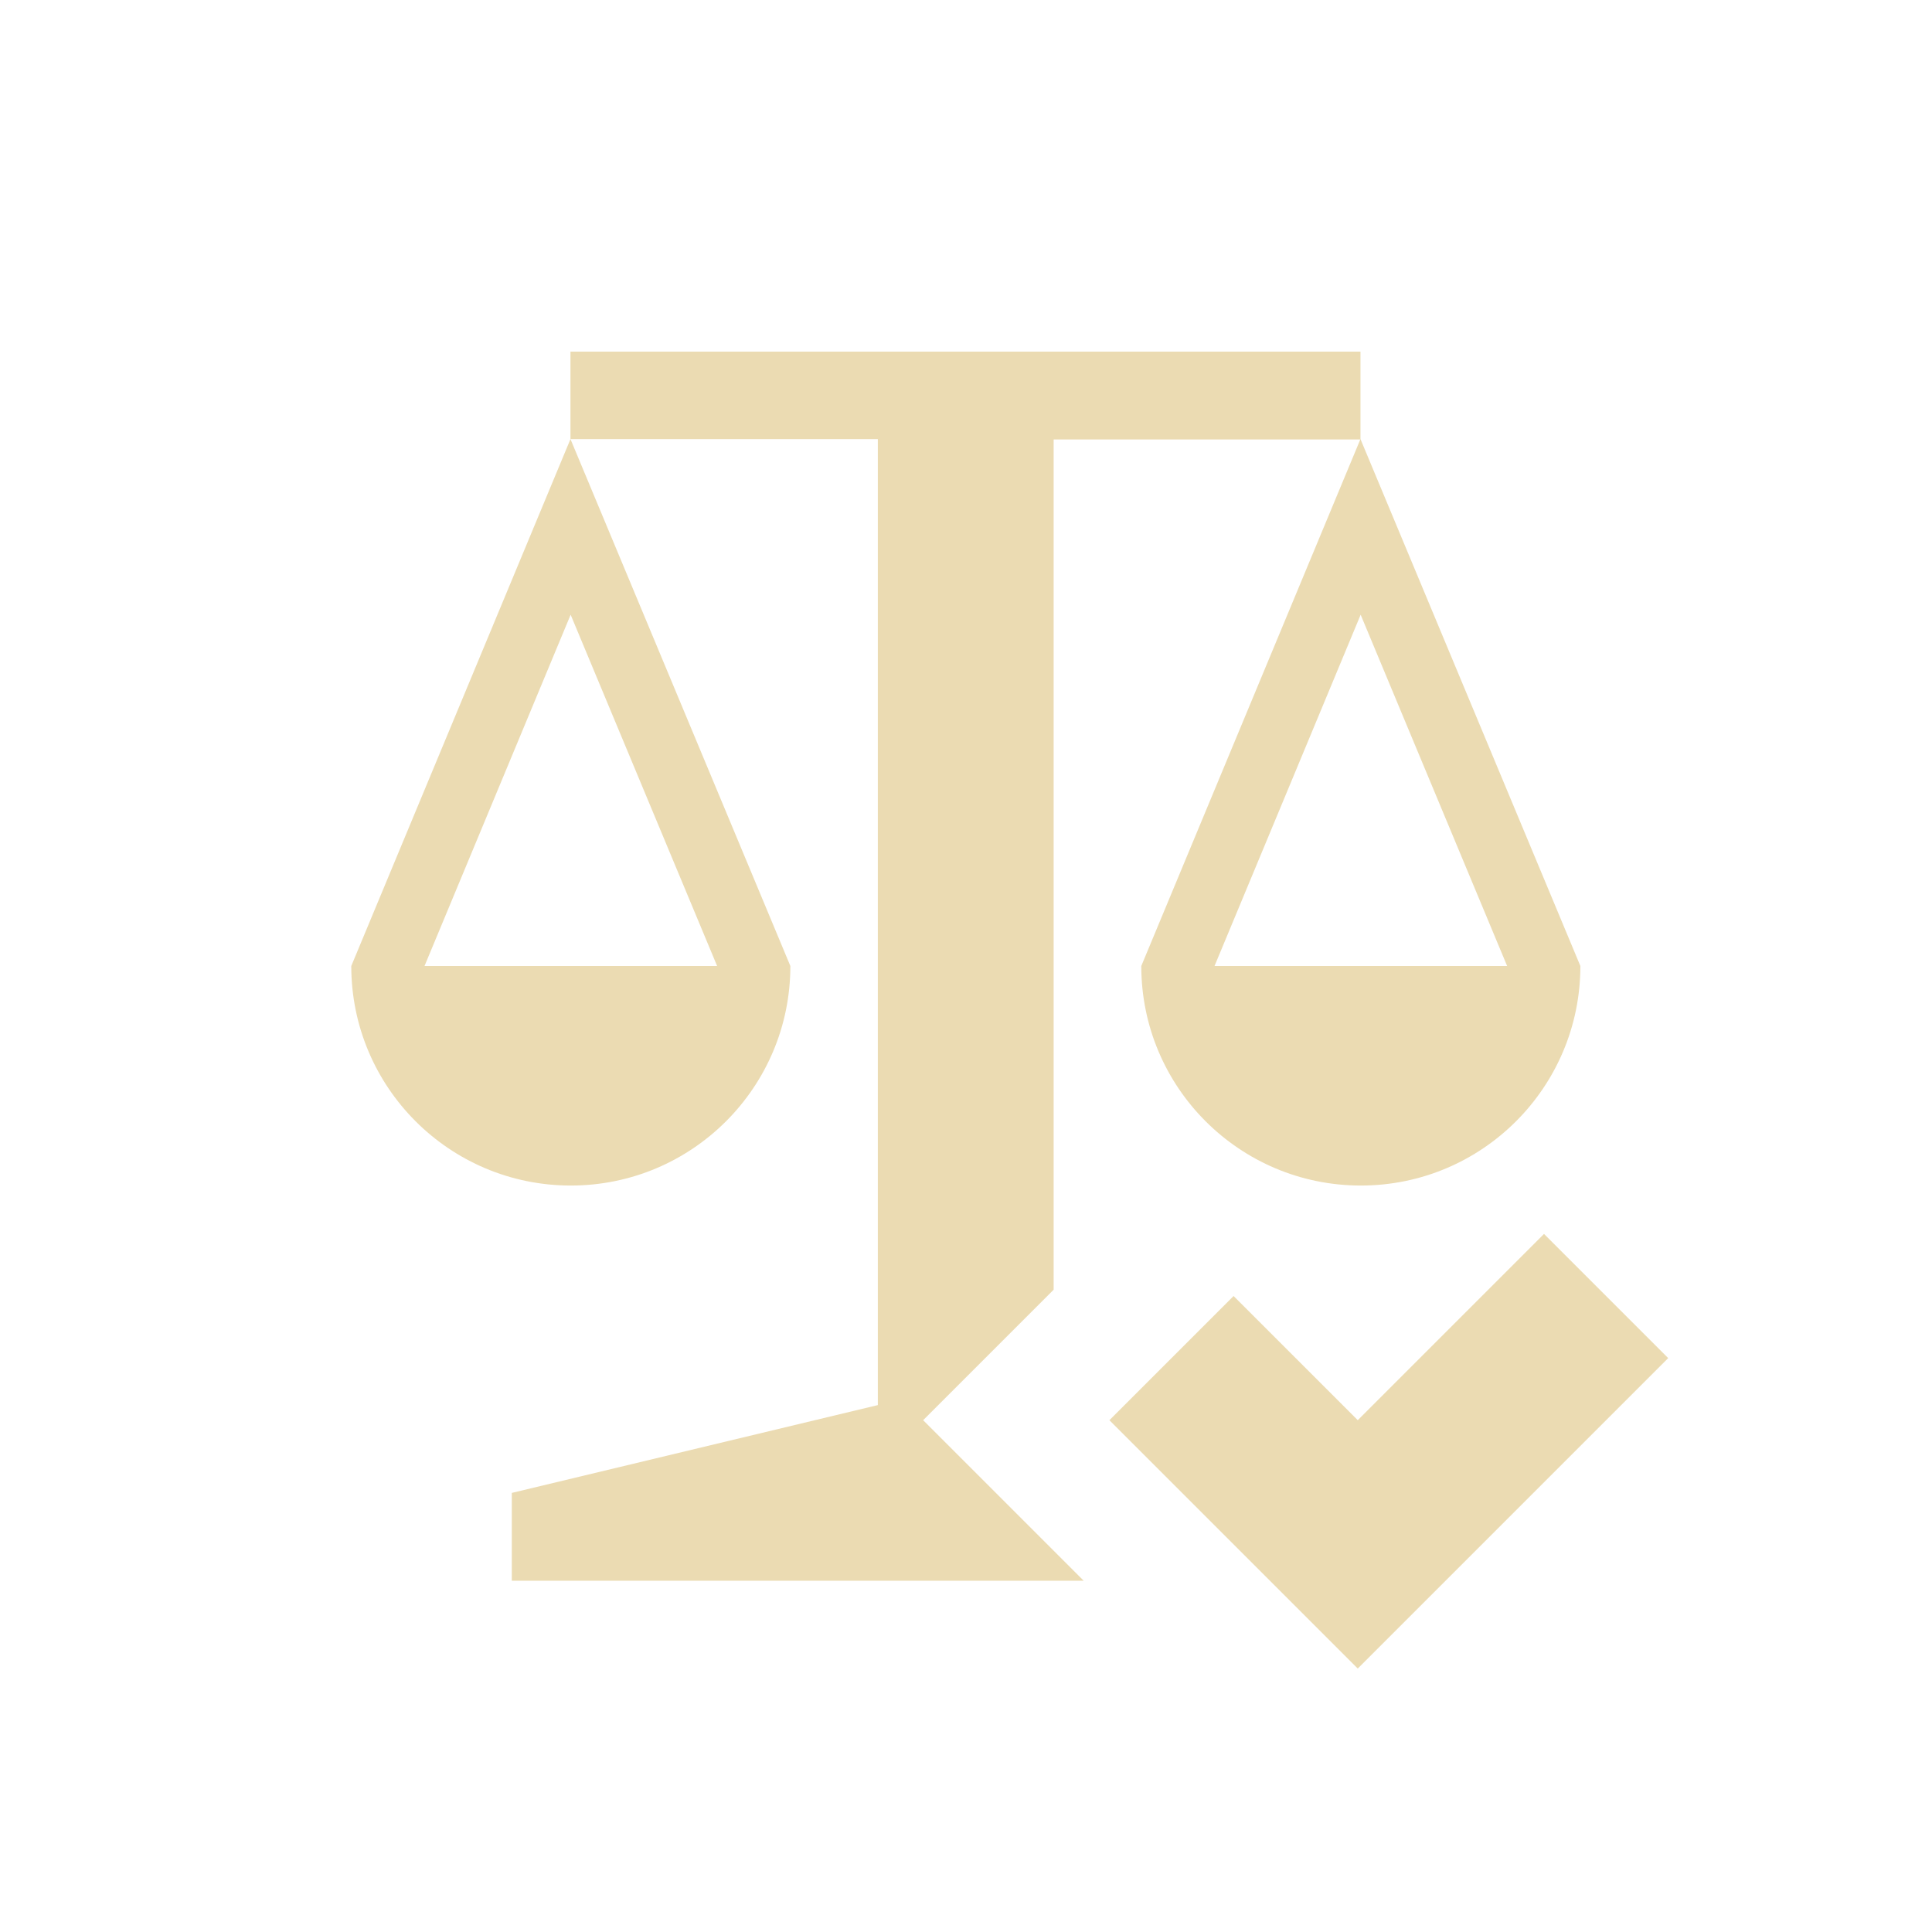
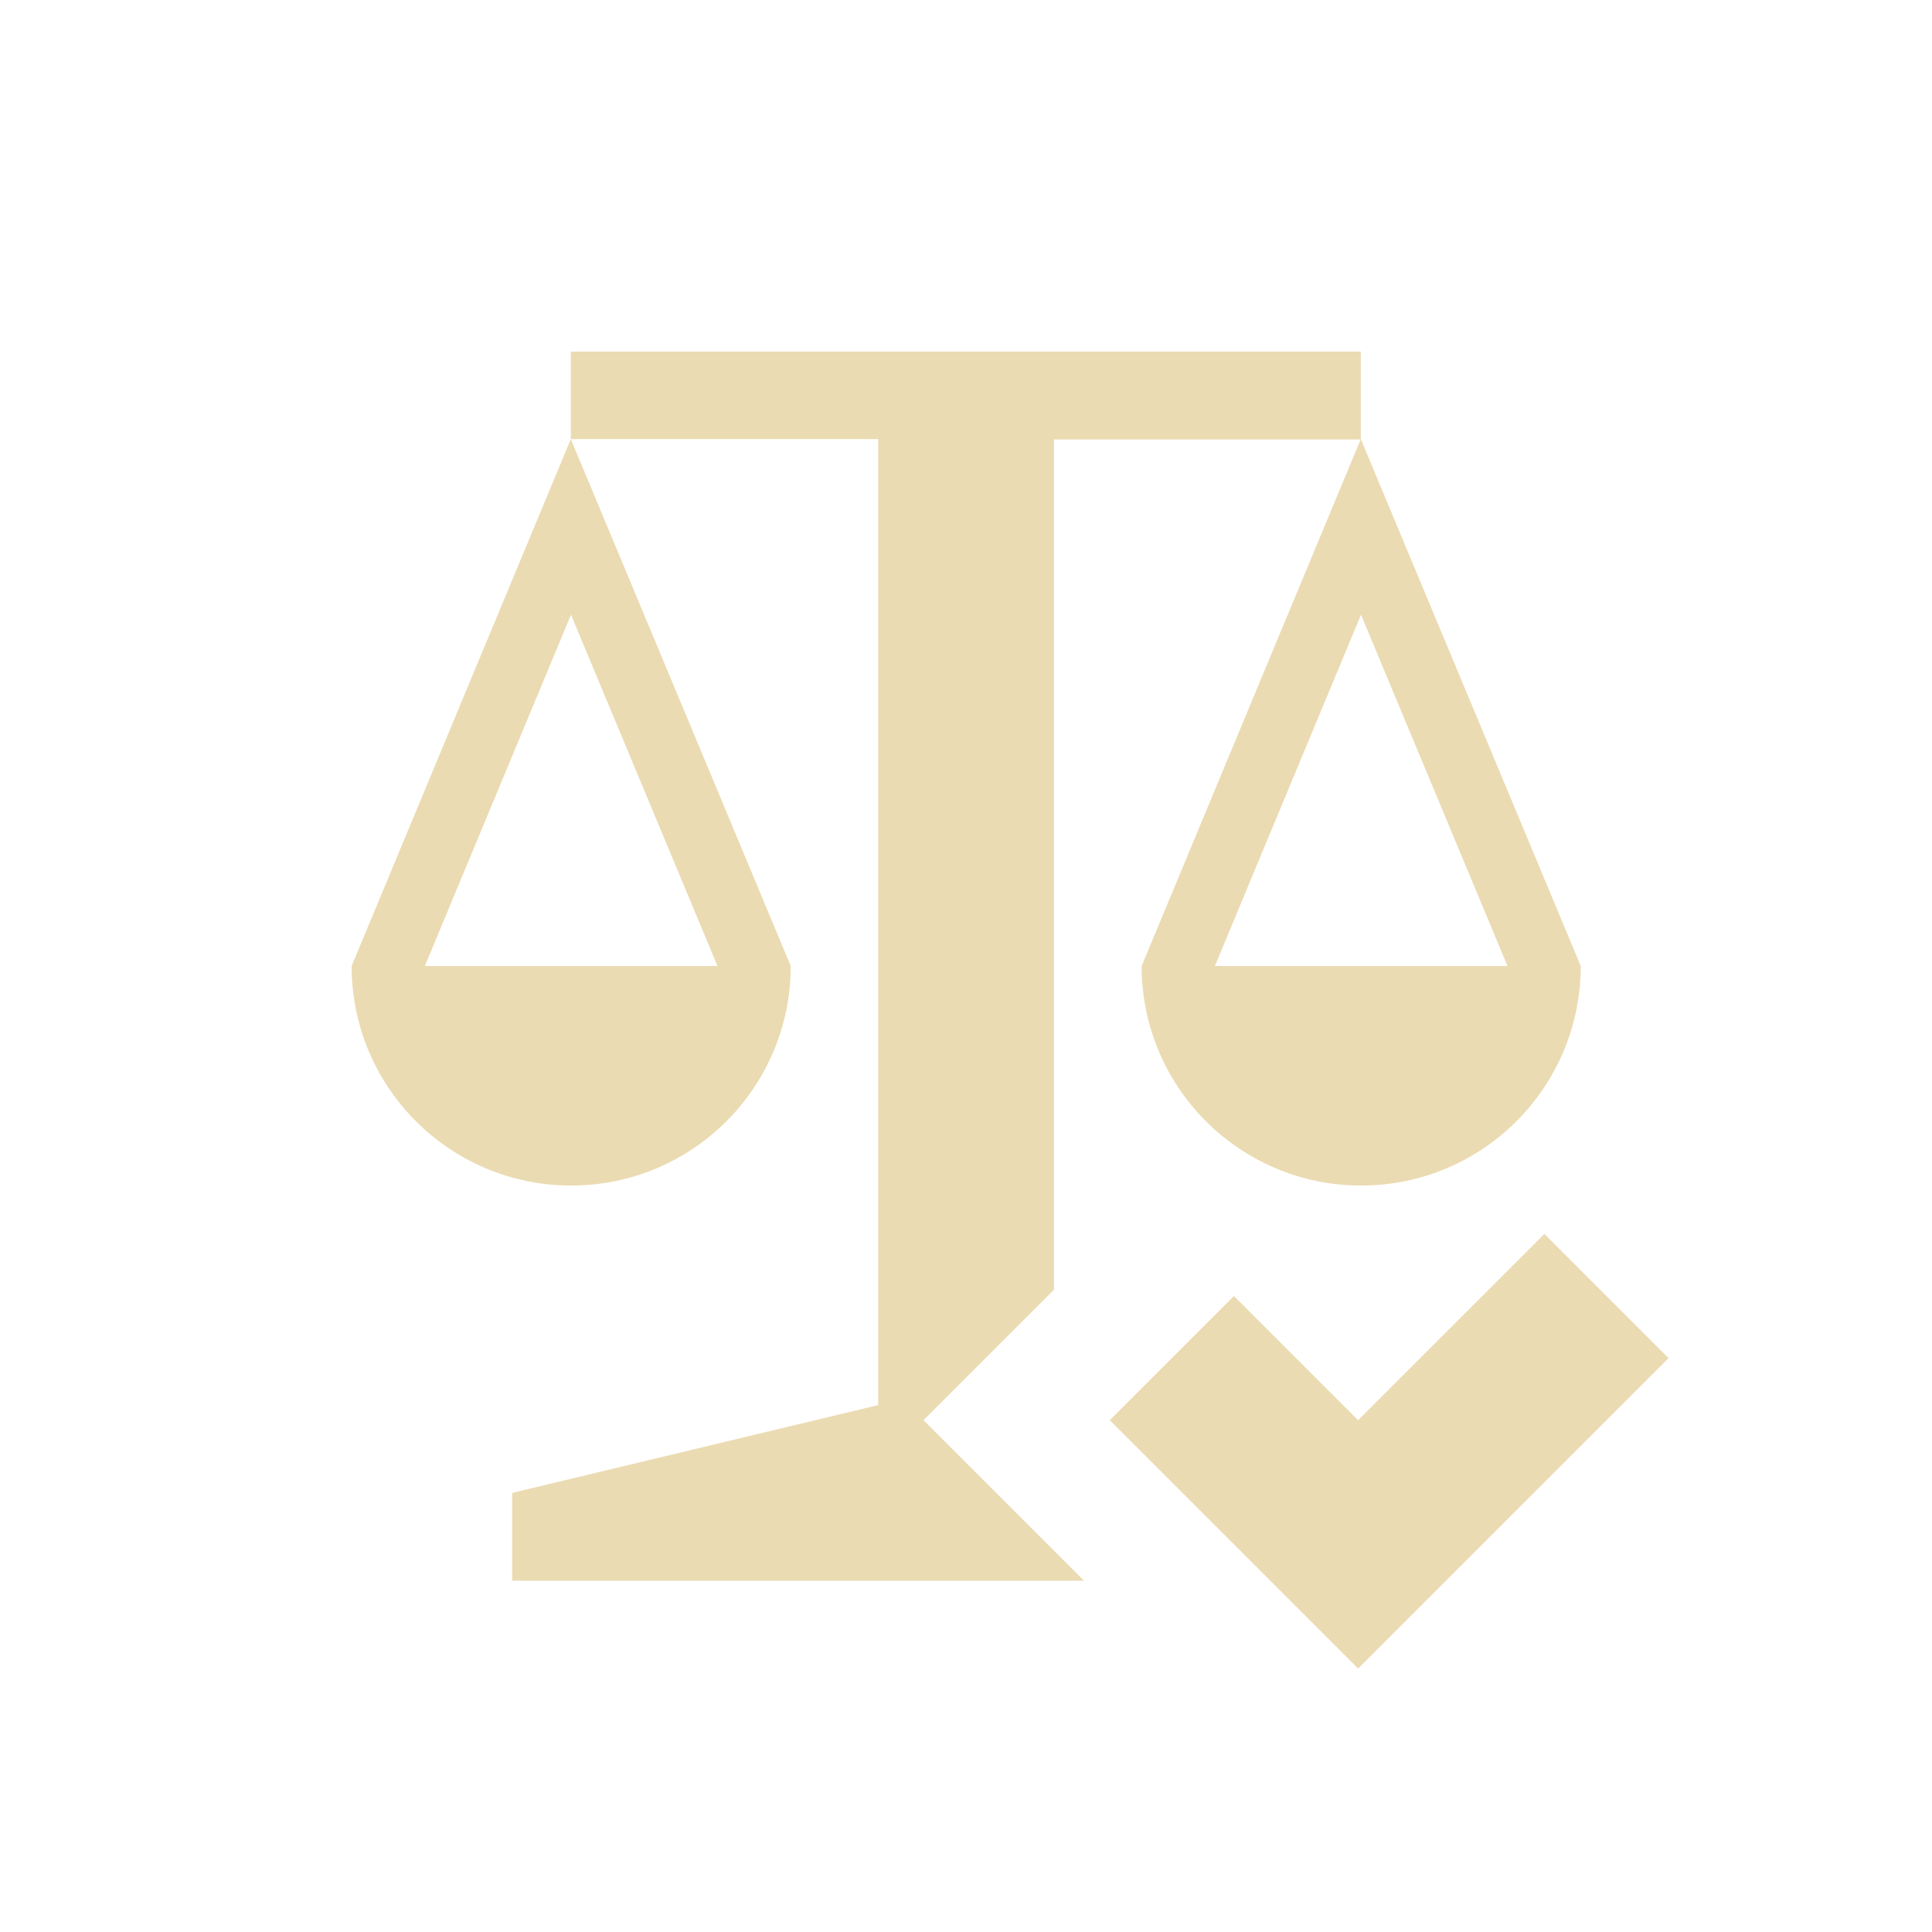
- <svg xmlns="http://www.w3.org/2000/svg" width="22" height="22" version="1.1" viewBox="0 0 22 22" id="svg1">
-   <defs id="defs1">
-     <style type="text/css" id="style1">.ColorScheme-Text { color:#ebdbb2; } .ColorScheme-Highlight { color:#458588; }</style>
+ <svg xmlns="http://www.w3.org/2000/svg" width="22" height="22" version="1.1" viewBox="0 0 22 22">
+   <defs>
+     <style type="text/css">.ColorScheme-Text { color:#ebdbb2; } .ColorScheme-Highlight { color:#458588; }</style>
  </defs>
-   <path id="path1" class="ColorScheme-Text" d="M 6.496,4 V 5 H 9.996 V 16 L 5.828,17 v 1 h 6.512 l -1.828,-1.828 1.486,-1.486 V 5.004 h 3.492 L 12.996,11 c 0,1.381 1.119,2.5 2.5,2.5 1.381,0 2.5,-1.119 2.5,-2.5 L 15.492,5 V 4.004 H 6.498 Z m 0,1 L 4,11 c 0,1.381 1.119,2.5 2.5,2.5 C 7.881,13.5 9,12.381 9,11 Z m 0.002,2 1.668,4 H 4.834 Z m 8.996,0 1.668,4 h -3.332 z m 2.088,7.051 -2.121,2.121 -1.414,-1.414 -1.414,1.414 L 15.461,19 18.996,15.465 Z" style="color:#ebdbb2;fill:#ebdbb2;fill-opacity:1" />
+   <path class="ColorScheme-Text" d="m6.5 4v1h3.5v11l-4.168 1v1h6.512l-1.828-1.828 1.486-1.486v-9.682h3.492l-2.494 5.996c0 1.381 1.119 2.5 2.5 2.5s2.5-1.119 2.5-2.5l-2.504-6v-0.996h-8.994l-0.002-0.004zm0 1-2.496 6c0 1.381 1.119 2.5 2.5 2.5s2.5-1.119 2.5-2.5zm0.002 2 1.668 4h-3.332zm8.996 0 1.668 4h-3.332zm2.088 7.051-2.121 2.121-1.414-1.414-1.414 1.414 2.828 2.828 3.535-3.535z" fill="currentColor" />
</svg>
